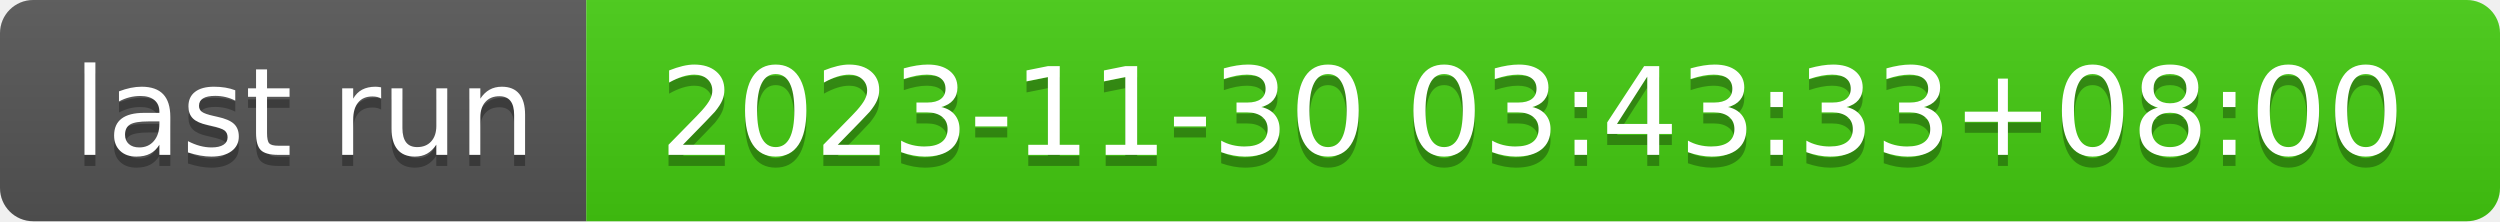
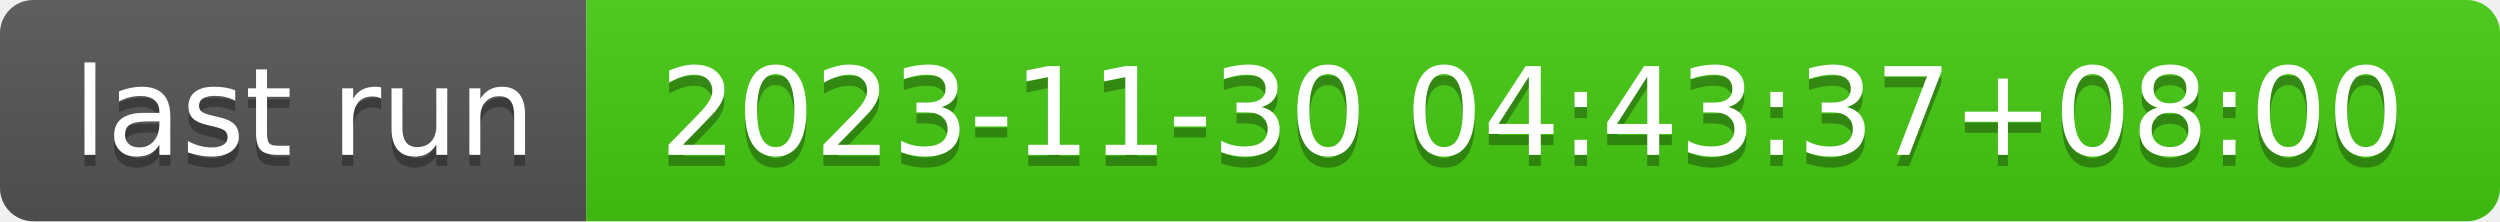
- <svg xmlns="http://www.w3.org/2000/svg" width="226" height="20" role="img" aria-label="last run: 2023-11-30 03:43:33+08:00">
+ <svg xmlns="http://www.w3.org/2000/svg" width="226" height="20" role="img" aria-label="last run: 2023-11-30 04:43:37+08:00">
  <linearGradient id="s" x2="0" y2="100%">
    <stop offset="0" stop-color="#bbb" stop-opacity=".1" />
    <stop offset="1" stop-opacity=".1" />
  </linearGradient>
  <clipPath id="r">
    <rect width="226" height="20" rx="3" fill="#fff" />
  </clipPath>
  <g clip-path="url(#r)">
    <rect width="53" height="20" fill="#555" />
    <rect x="53" width="173" height="20" fill="#4c1" />
    <rect width="226" height="20" fill="url(#s)" />
  </g>
  <g fill="#fff" text-anchor="middle" font-family="Verdana,Geneva,DejaVu Sans,sans-serif" text-rendering="geometricPrecision" font-size="110">
    <text aria-hidden="true" x="275" y="150" fill="#010101" fill-opacity=".3" transform="scale(.1)" textLength="430">last run</text>
    <text x="275" y="140" transform="scale(.1)" fill="#fff" textLength="430">last run</text>
-     <text aria-hidden="true" x="1385" y="150" fill="#010101" fill-opacity=".3" transform="scale(.1)" textLength="1630">2023-11-30 03:43:33+08:00</text>
-     <text x="1385" y="140" transform="scale(.1)" fill="#fff" textLength="1630">2023-11-30 03:43:33+08:00</text>
+     <text aria-hidden="true" x="1385" y="150" fill="#010101" fill-opacity=".3" transform="scale(.1)" textLength="1630">2023-11-30 04:43:37+08:00</text>
+     <text x="1385" y="140" transform="scale(.1)" fill="#fff" textLength="1630">2023-11-30 04:43:37+08:00</text>
  </g>
</svg>
